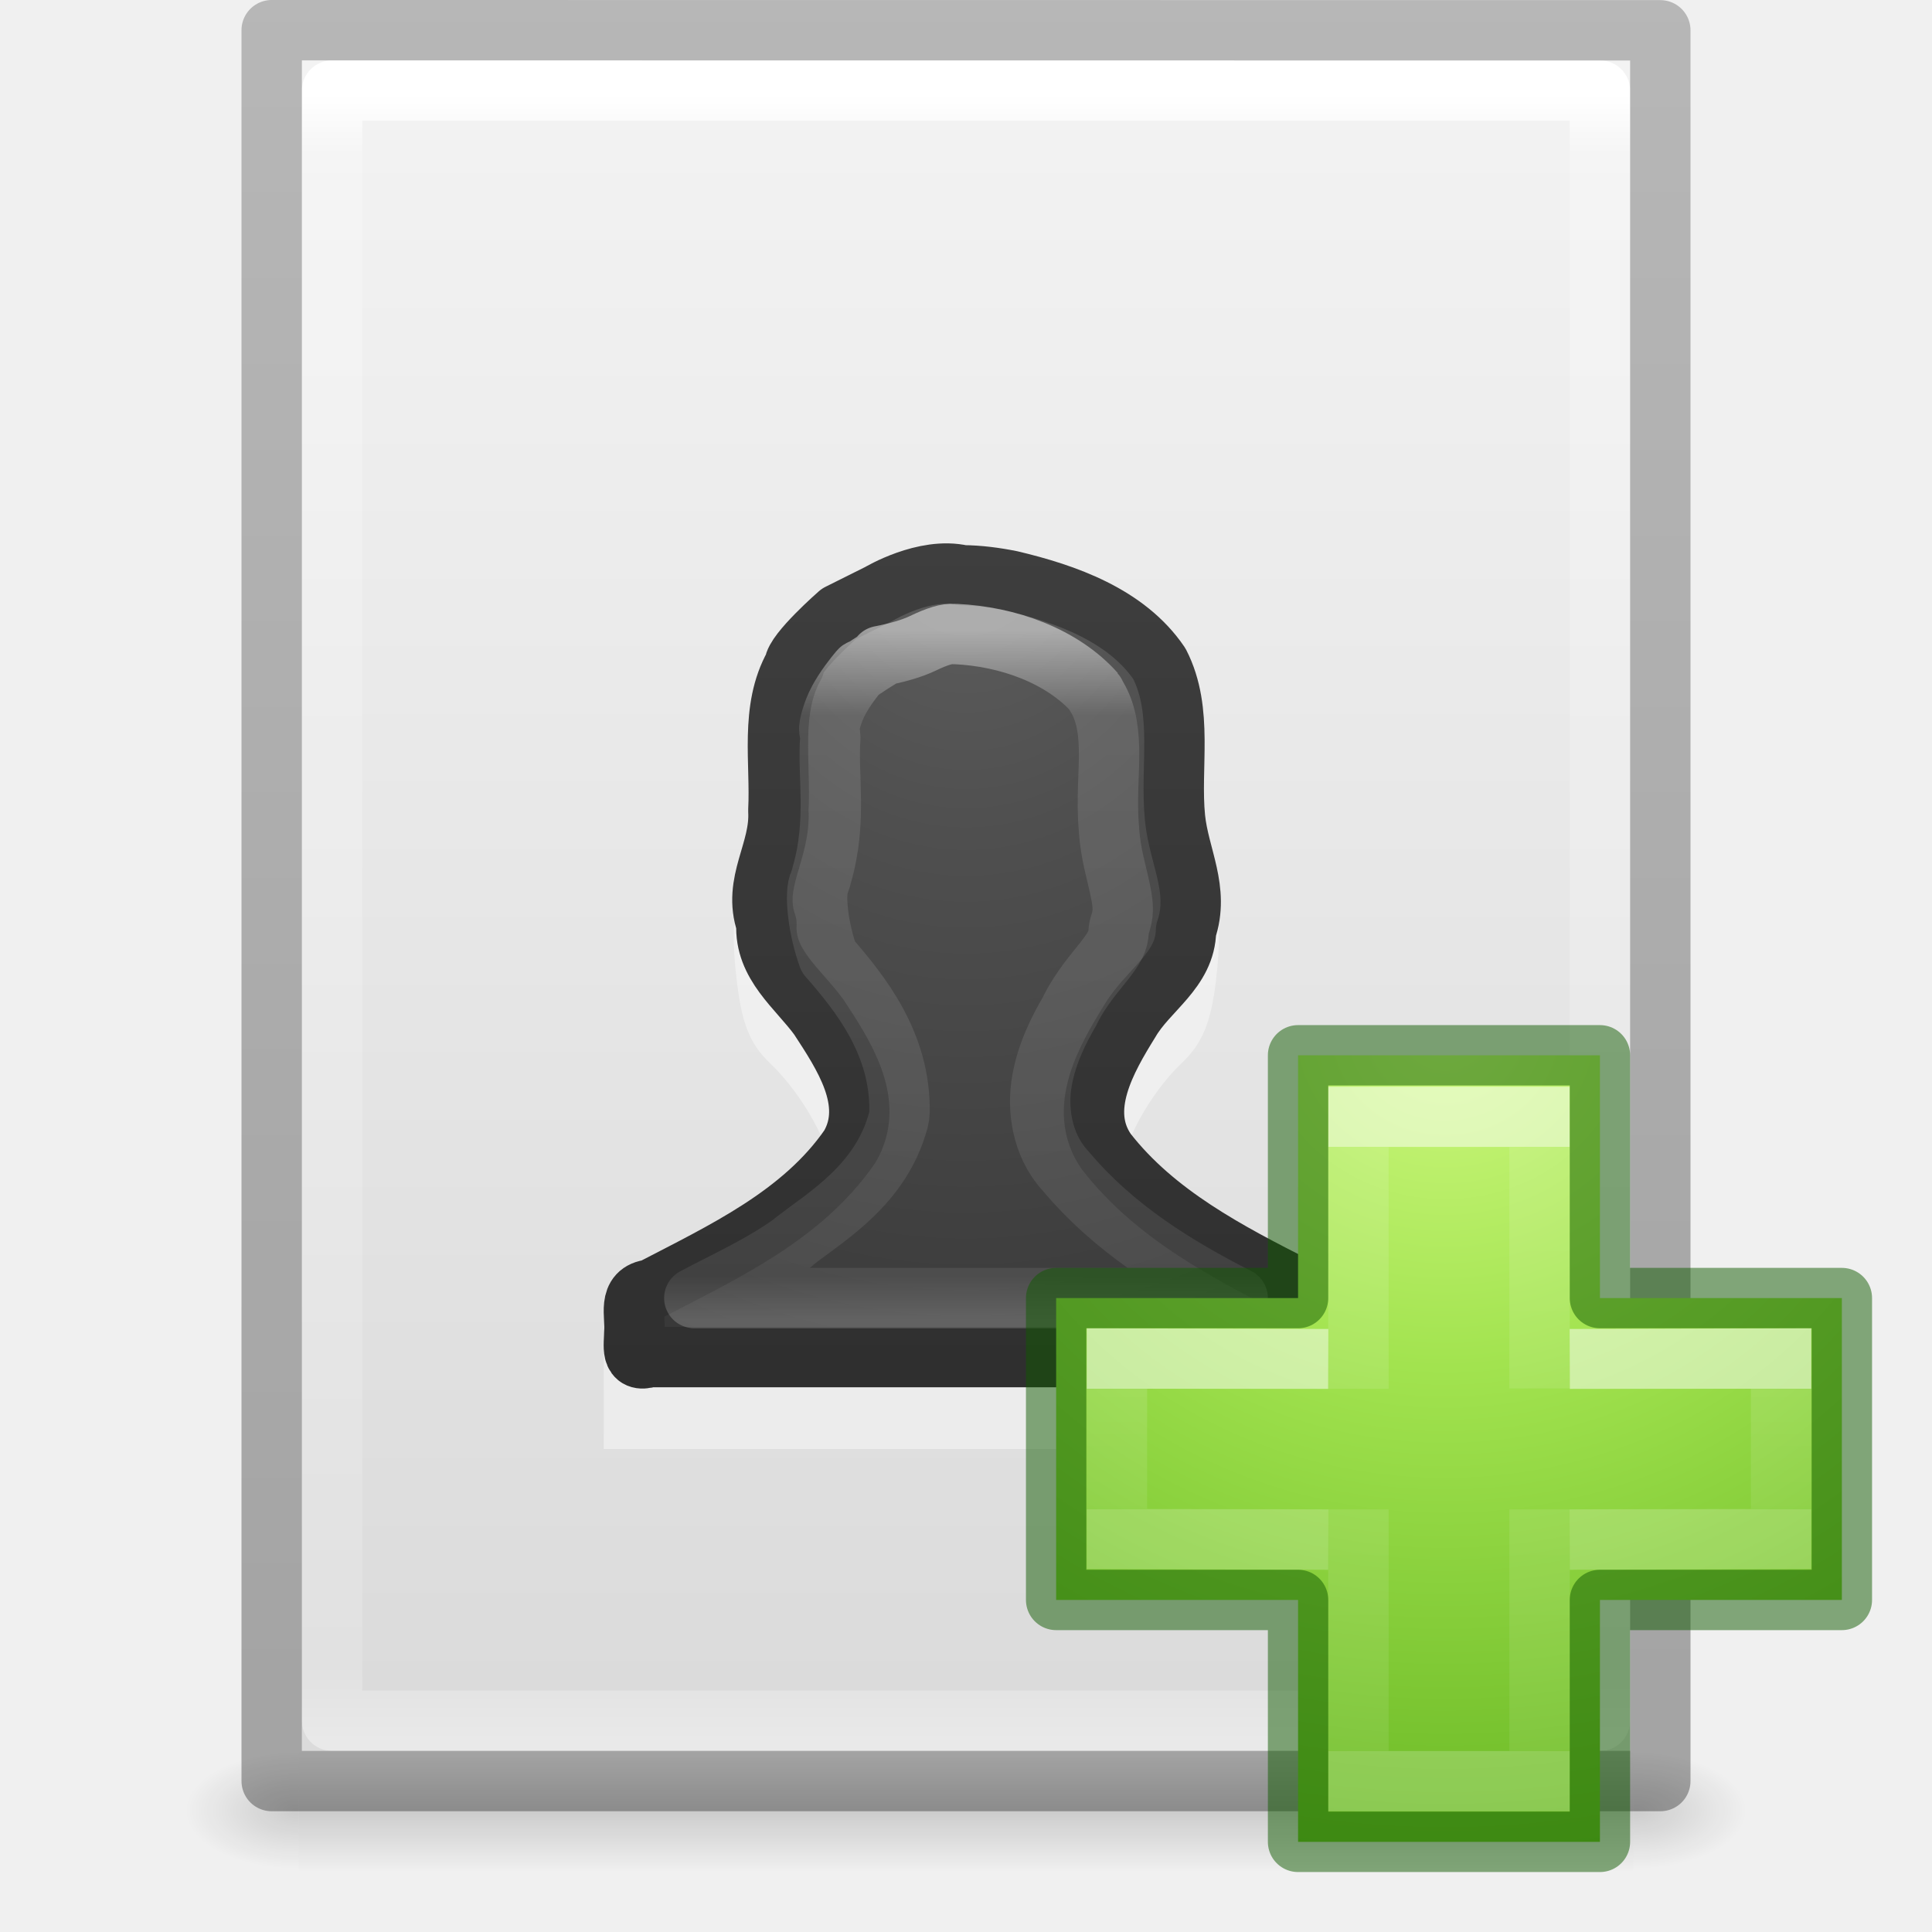
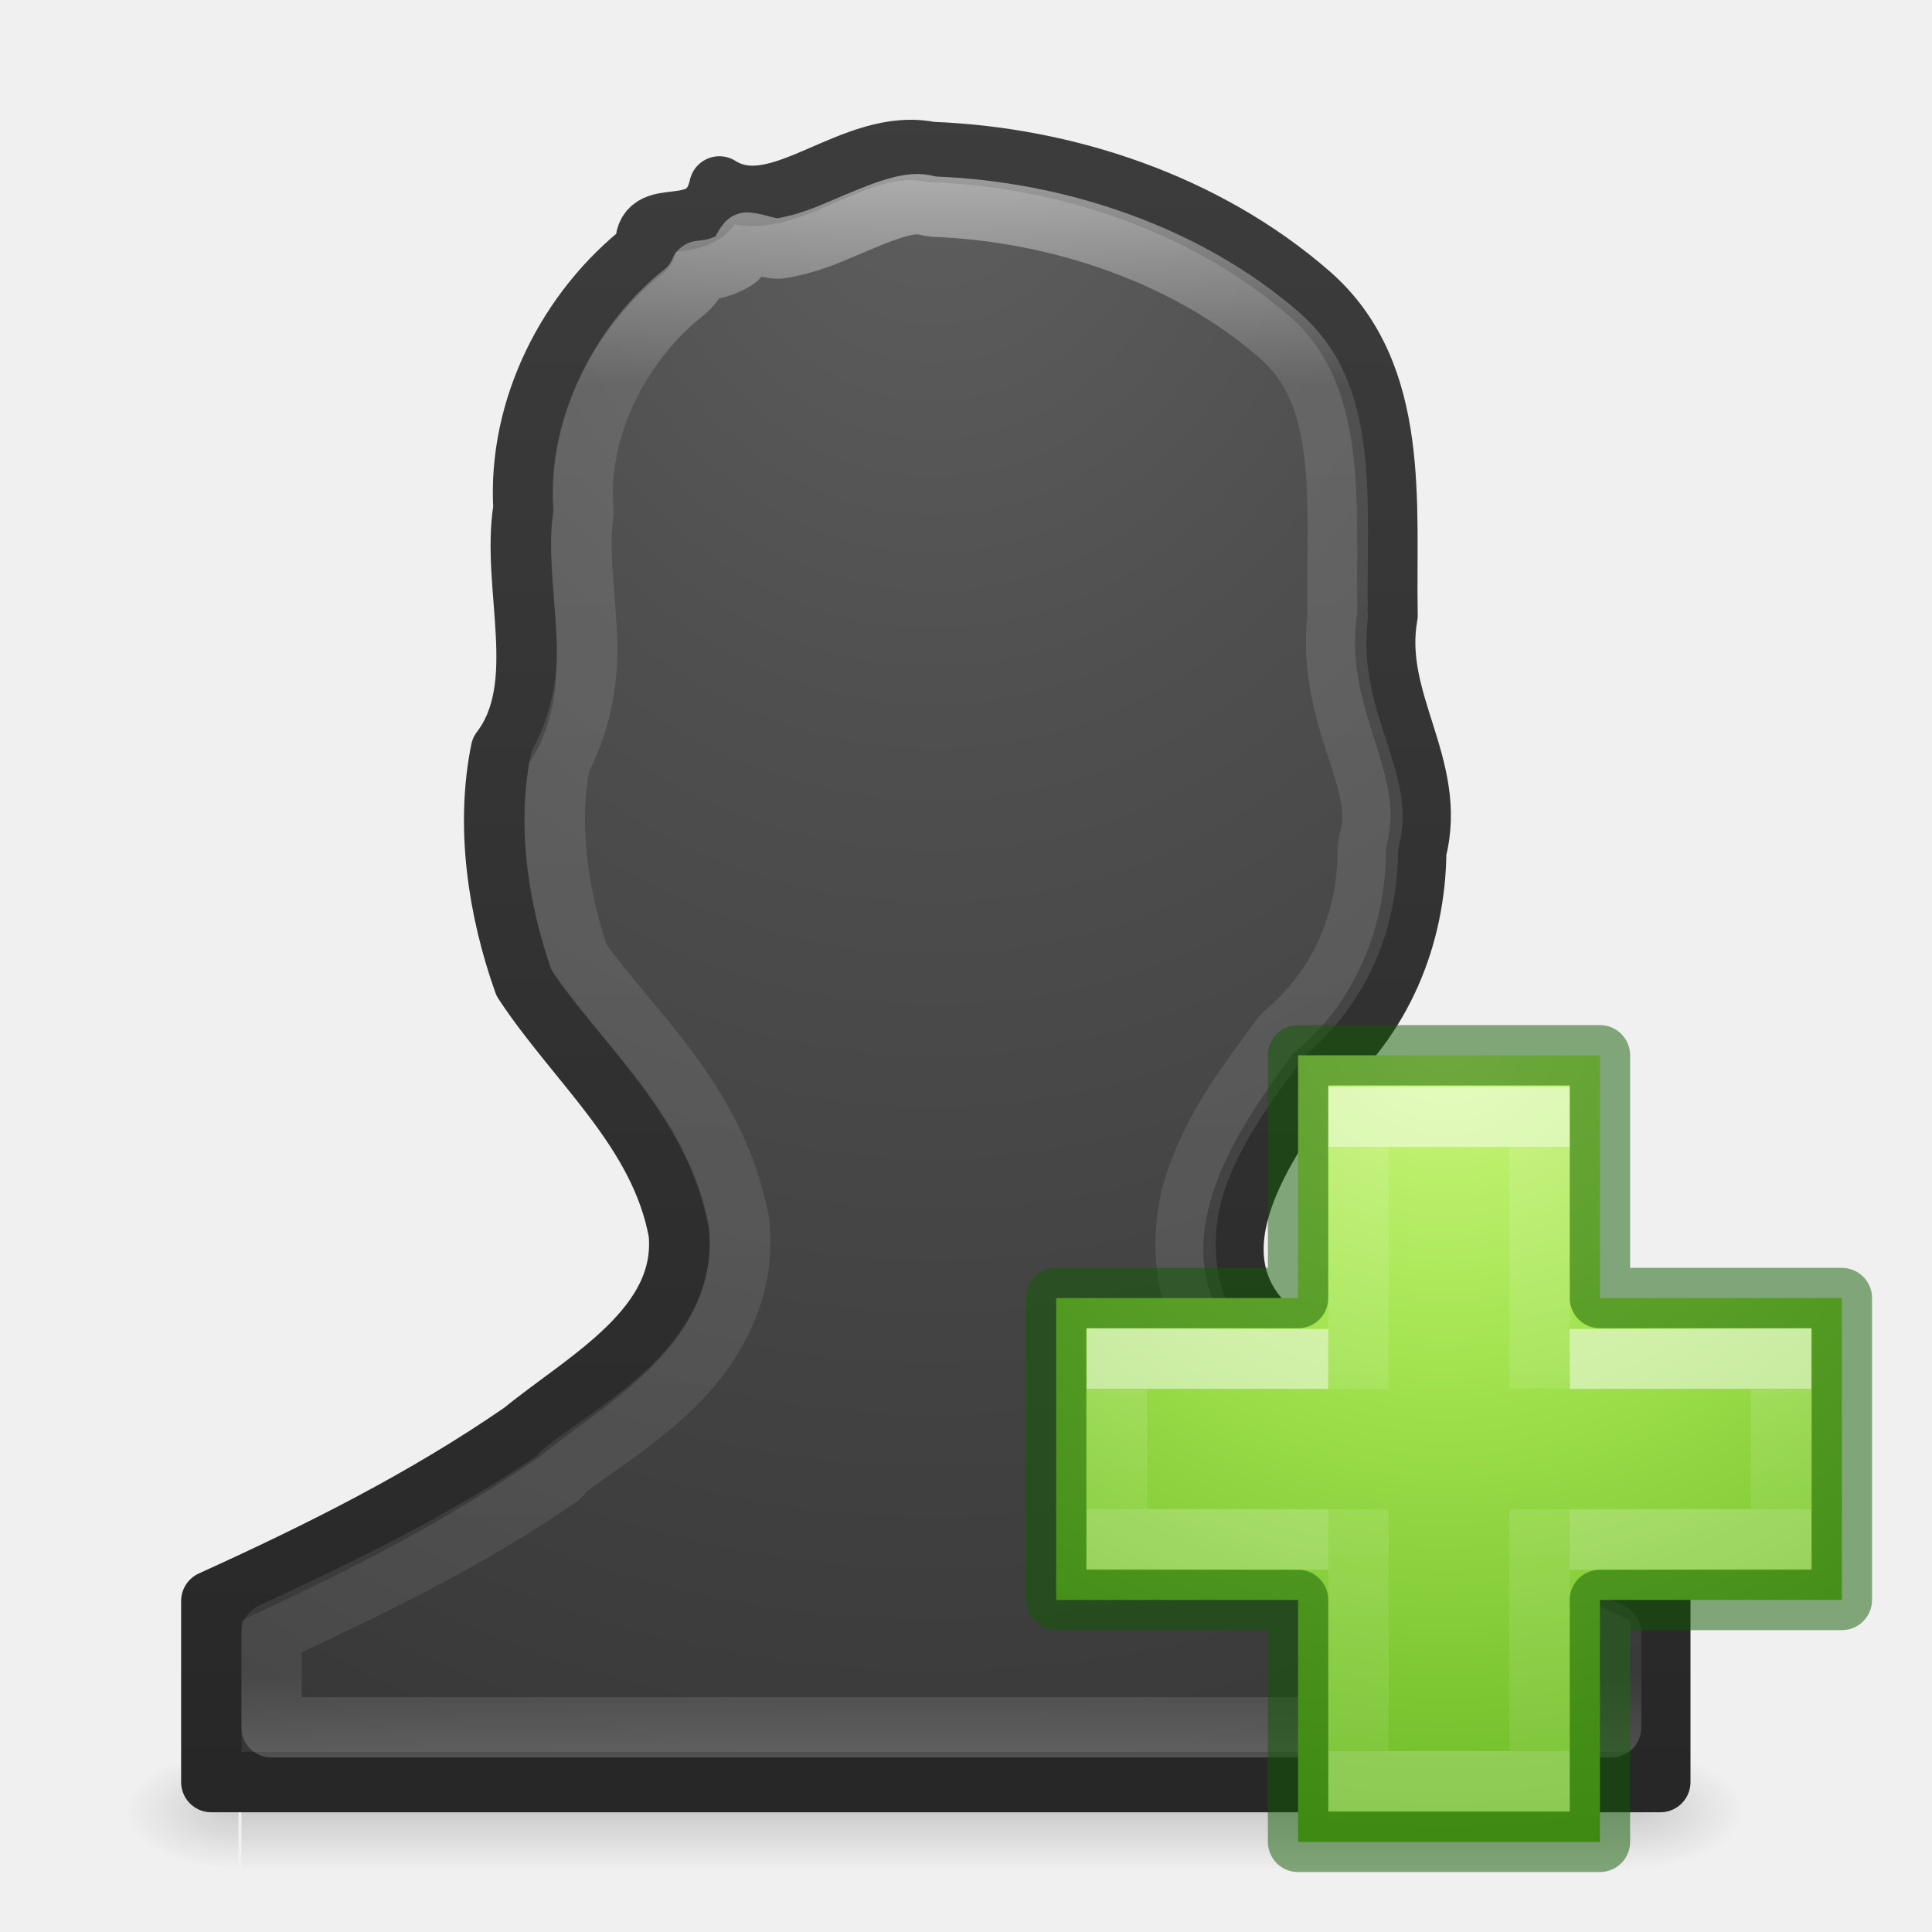
- <svg xmlns="http://www.w3.org/2000/svg" xmlns:xlink="http://www.w3.org/1999/xlink" id="svg3182" height="32" width="32" version="1.1">
+ <svg xmlns="http://www.w3.org/2000/svg" xmlns:xlink="http://www.w3.org/1999/xlink" version="1.1" width="32" height="32" id="svg3182">
  <defs id="defs3184">
-     <linearGradient id="linearGradient3977">
-       <stop offset="0" style="stop-color:#ffffff;stop-opacity:1" id="stop3979" />
-       <stop offset="0.036" style="stop-color:#ffffff;stop-opacity:0.235" id="stop3981" />
-       <stop offset="0.951" style="stop-color:#ffffff;stop-opacity:0.157" id="stop3983" />
-       <stop offset="1" style="stop-color:#ffffff;stop-opacity:0.392" id="stop3985" />
-     </linearGradient>
-     <linearGradient id="linearGradient3600-4">
-       <stop offset="0" style="stop-color:#f4f4f4;stop-opacity:1" id="stop3602-7" />
-       <stop offset="1" style="stop-color:#dbdbdb;stop-opacity:1" id="stop3604-6" />
-     </linearGradient>
    <linearGradient id="linearGradient5060">
-       <stop offset="0" style="stop-color:#000000;stop-opacity:1" id="stop5062" />
-       <stop offset="1" style="stop-color:#000000;stop-opacity:0" id="stop5064" />
+       <stop id="stop5062" style="stop-color:#000000;stop-opacity:1" offset="0" />
+       <stop id="stop5064" style="stop-color:#000000;stop-opacity:0" offset="1" />
    </linearGradient>
    <linearGradient id="linearGradient5048">
-       <stop offset="0" style="stop-color:#000000;stop-opacity:0" id="stop5050" />
-       <stop offset="0.5" style="stop-color:#000000;stop-opacity:1" id="stop5056" />
-       <stop offset="1" style="stop-color:#000000;stop-opacity:0" id="stop5052" />
+       <stop id="stop5050" style="stop-color:#000000;stop-opacity:0" offset="0" />
+       <stop id="stop5056" style="stop-color:#000000;stop-opacity:1" offset="0.5" />
+       <stop id="stop5052" style="stop-color:#000000;stop-opacity:0" offset="1" />
    </linearGradient>
-     <linearGradient gradientTransform="matrix(0.5675676,0,0,0.7297297,2.378382,-2.513506)" gradientUnits="userSpaceOnUse" xlink:href="#linearGradient3977" id="linearGradient3013" y2="43" x2="24" y1="5.564" x1="24" />
-     <linearGradient gradientTransform="matrix(0.62857,0,0,0.6083939,0.9143198,-0.5347905)" gradientUnits="userSpaceOnUse" xlink:href="#linearGradient3600-4" id="linearGradient3016" y2="47.013" x2="25.132" y1="0.985" x1="25.132" />
-     <radialGradient gradientTransform="matrix(0.01566318,0,0,0.00823529,17.61043,25.98056)" gradientUnits="userSpaceOnUse" xlink:href="#linearGradient5060" id="radialGradient3021" fy="486.648" fx="605.714" r="117.143" cy="486.648" cx="605.714" />
-     <radialGradient gradientTransform="matrix(-0.01566318,0,0,0.00823529,14.38957,25.98056)" gradientUnits="userSpaceOnUse" xlink:href="#linearGradient5060" id="radialGradient3024" fy="486.648" fx="605.714" r="117.143" cy="486.648" cx="605.714" />
-     <linearGradient gradientTransform="matrix(0.04576928,0,0,0.00823529,-0.5423243,25.98055)" gradientUnits="userSpaceOnUse" xlink:href="#linearGradient5048" id="linearGradient3027" y2="609.505" x2="302.857" y1="366.648" x1="302.857" />
-     <linearGradient id="linearGradient3104-6">
-       <stop id="stop3106-3" style="stop-color:#000000;stop-opacity:0.318" offset="0" />
-       <stop id="stop3108-9" style="stop-color:#000000;stop-opacity:0.24" offset="1" />
+     <radialGradient cx="605.714" cy="486.648" r="117.143" fx="605.714" fy="486.648" id="radialGradient3021" xlink:href="#linearGradient5060" gradientUnits="userSpaceOnUse" gradientTransform="matrix(0.01566318,0,0,0.00823529,17.56042,25.98056)" />
+     <radialGradient cx="605.714" cy="486.648" r="117.143" fx="605.714" fy="486.648" id="radialGradient3024" xlink:href="#linearGradient5060" gradientUnits="userSpaceOnUse" gradientTransform="matrix(-0.01566318,0,0,0.00823529,13.38958,25.98056)" />
+     <linearGradient x1="302.857" y1="366.648" x2="302.857" y2="609.505" id="linearGradient3027" xlink:href="#linearGradient5048" gradientUnits="userSpaceOnUse" gradientTransform="matrix(0.04763315,0,0,0.00823529,-1.715977,25.98055)" />
+     <radialGradient cx="65.325" cy="48.709" r="31" fx="65.325" fy="48.709" id="radialGradient3343" xlink:href="#linearGradient3242-7-3-8-0-4-58-06" gradientUnits="userSpaceOnUse" gradientTransform="matrix(0,0.6859791,-0.7462606,0,60.28838,-27.73749)" />
+     <linearGradient id="linearGradient3242-7-3-8-0-4-58-06">
+       <stop offset="0" style="stop-color:#cdf87e;stop-opacity:1" id="stop3244-5-8-5-6-4-3-8" />
+       <stop offset="0.262" style="stop-color:#a2e34f;stop-opacity:1" id="stop3246-9-5-1-5-3-0-7" />
+       <stop offset="0.661" style="stop-color:#68b723;stop-opacity:1" id="stop3248-7-2-0-7-5-35-9" />
+       <stop offset="1" style="stop-color:#1d7e0d;stop-opacity:1" id="stop3250-8-2-8-5-6-40-4" />
    </linearGradient>
-     <linearGradient y2="2.906" x2="-51.786" y1="50.786" x1="-51.786" gradientTransform="matrix(0.5306414,0,0,0.5897005,39.26961,-1.791918)" gradientUnits="userSpaceOnUse" id="linearGradient3148" xlink:href="#linearGradient3104-6" />
-     <radialGradient gradientTransform="matrix(0,0.6859791,-0.7462606,0,60.28838,-27.73749)" gradientUnits="userSpaceOnUse" xlink:href="#linearGradient3242-7-3-8-0-4-58-06" id="radialGradient3343" fy="48.709" fx="65.325" r="31" cy="48.709" cx="65.325" />
-     <linearGradient id="linearGradient3242-7-3-8-0-4-58-06">
-       <stop id="stop3244-5-8-5-6-4-3-8" style="stop-color:#cdf87e;stop-opacity:1" offset="0" />
-       <stop id="stop3246-9-5-1-5-3-0-7" style="stop-color:#a2e34f;stop-opacity:1" offset="0.262" />
-       <stop id="stop3248-7-2-0-7-5-35-9" style="stop-color:#68b723;stop-opacity:1" offset="0.661" />
-       <stop id="stop3250-8-2-8-5-6-40-4" style="stop-color:#1d7e0d;stop-opacity:1" offset="1" />
+     <linearGradient x1="24.139" y1="10.171" x2="24.139" y2="36.136" id="linearGradient3030" xlink:href="#linearGradient4154" gradientUnits="userSpaceOnUse" gradientTransform="matrix(0.4226933,0,0,0.3851314,14.54484,15.08297)" />
+     <linearGradient id="linearGradient4154">
+       <stop id="stop4156" style="stop-color:#ffffff;stop-opacity:1" offset="0" />
+       <stop id="stop4158" style="stop-color:#ffffff;stop-opacity:0.235" offset="0" />
+       <stop id="stop4160" style="stop-color:#ffffff;stop-opacity:0.157" offset="1" />
+       <stop id="stop4162" style="stop-color:#ffffff;stop-opacity:0.392" offset="1" />
    </linearGradient>
-     <linearGradient gradientTransform="matrix(0.4226933,0,0,0.3851314,14.54484,15.08297)" gradientUnits="userSpaceOnUse" xlink:href="#linearGradient4154" id="linearGradient3030" y2="36.136" x2="24.139" y1="10.171" x1="24.139" />
-     <linearGradient id="linearGradient4154">
-       <stop offset="0" style="stop-color:#ffffff;stop-opacity:1" id="stop4156" />
-       <stop offset="0" style="stop-color:#ffffff;stop-opacity:0.235" id="stop4158" />
-       <stop offset="1" style="stop-color:#ffffff;stop-opacity:0.157" id="stop4160" />
-       <stop offset="1" style="stop-color:#ffffff;stop-opacity:0.392" id="stop4162" />
+     <linearGradient x1="24.139" y1="20.749" x2="24.139" y2="25.528" id="linearGradient3030-1" xlink:href="#linearGradient4333" gradientUnits="userSpaceOnUse" gradientTransform="matrix(0.3883339,0,0,0.4184212,15.30101,14.31835)" />
+     <linearGradient id="linearGradient4333">
+       <stop offset="0" style="stop-color:#ffffff;stop-opacity:1" id="stop4335" />
+       <stop offset="0" style="stop-color:#ffffff;stop-opacity:0.235" id="stop4337" />
+       <stop offset="1" style="stop-color:#ffffff;stop-opacity:0.157" id="stop4339" />
+       <stop offset="1" style="stop-color:#ffffff;stop-opacity:0.392" id="stop4341" />
    </linearGradient>
-     <linearGradient gradientTransform="matrix(0.3883339,0,0,0.4184212,15.30101,14.31835)" gradientUnits="userSpaceOnUse" xlink:href="#linearGradient4333" id="linearGradient3030-1" y2="25.528" x2="24.139" y1="20.749" x1="24.139" />
-     <linearGradient id="linearGradient4333">
-       <stop id="stop4335" style="stop-color:#ffffff;stop-opacity:1" offset="0" />
-       <stop id="stop4337" style="stop-color:#ffffff;stop-opacity:0.235" offset="0" />
-       <stop id="stop4339" style="stop-color:#ffffff;stop-opacity:0.157" offset="1" />
-       <stop id="stop4341" style="stop-color:#ffffff;stop-opacity:0.392" offset="1" />
+     <linearGradient id="linearGradient2867-449-88-871-390-598-476-591-434-148-57-177-641-289-620-227-114-444-680-744-8-7">
+       <stop id="stop5430-8-6" style="stop-color:#5f5f5f;stop-opacity:1" offset="0" />
+       <stop id="stop5432-3-5" style="stop-color:#4f4f4f;stop-opacity:1" offset="0.262" />
+       <stop id="stop5434-1-6" style="stop-color:#3b3b3b;stop-opacity:1" offset="0.705" />
+       <stop id="stop5436-8-9" style="stop-color:#2b2b2b;stop-opacity:1" offset="1" />
    </linearGradient>
-     <linearGradient gradientTransform="matrix(0.502671,0,0,0.6462988,2.711822,0.7961769)" gradientUnits="userSpaceOnUse" xlink:href="#linearGradient3195" id="linearGradient3066" y2="32.596" x2="24" y1="14.916" x1="24" />
-     <linearGradient id="linearGradient3195">
-       <stop offset="0" style="stop-color:#ffffff;stop-opacity:1" id="stop3197" />
-       <stop offset="0.123" style="stop-color:#ffffff;stop-opacity:0.235" id="stop3199" />
-       <stop offset="0.937" style="stop-color:#ffffff;stop-opacity:0.157" id="stop3201" />
-       <stop offset="1" style="stop-color:#ffffff;stop-opacity:0.392" id="stop3203" />
+     <linearGradient id="linearGradient3707-319-631-407-324-616-674-812-821-107-178-392-400-6-7">
+       <stop id="stop5440-4-4" style="stop-color:#272727;stop-opacity:1" offset="0" />
+       <stop id="stop5442-3-5" style="stop-color:#454545;stop-opacity:1" offset="1" />
    </linearGradient>
-     <radialGradient gradientTransform="matrix(0,0.9691748,-0.8296598,0,23.01421,-1.785221)" gradientUnits="userSpaceOnUse" xlink:href="#linearGradient2867-449-88-871-390-598-476-591-434-148-57-177-641-289-620-227-114-444-680-744-8-7" id="radialGradient3069" fy="8.45" fx="10.904" r="20" cy="8.45" cx="10.904" />
-     <linearGradient id="linearGradient2867-449-88-871-390-598-476-591-434-148-57-177-641-289-620-227-114-444-680-744-8-7">
-       <stop offset="0" style="stop-color:#5f5f5f;stop-opacity:1" id="stop5430-8-6" />
-       <stop offset="0.262" style="stop-color:#4f4f4f;stop-opacity:1" id="stop5432-3-5" />
-       <stop offset="0.705" style="stop-color:#3b3b3b;stop-opacity:1" id="stop5434-1-6" />
-       <stop offset="1" style="stop-color:#2b2b2b;stop-opacity:1" id="stop5436-8-9" />
+     <linearGradient gradientTransform="matrix(1.216216,0,0,1.432432,-17.09544,-17.36032)" gradientUnits="userSpaceOnUse" xlink:href="#linearGradient4070" id="linearGradient3032-5" y2="32.463" x2="24" y1="14.078" x1="24" />
+     <linearGradient id="linearGradient4070">
+       <stop offset="0" style="stop-color:#ffffff;stop-opacity:1" id="stop4072" />
+       <stop offset="0.134" style="stop-color:#ffffff;stop-opacity:0.235" id="stop4074" />
+       <stop offset="0.947" style="stop-color:#ffffff;stop-opacity:0.157" id="stop4076" />
+       <stop offset="1" style="stop-color:#ffffff;stop-opacity:0.392" id="stop4078" />
    </linearGradient>
-     <linearGradient gradientTransform="matrix(0.6562745,0,0,0.6892852,0.2531134,-0.2111206)" gradientUnits="userSpaceOnUse" xlink:href="#linearGradient3707-319-631-407-324-616-674-812-821-107-178-392-400-6-7" id="linearGradient3071" y2="3.899" x2="24" y1="44" x1="24" />
-     <linearGradient id="linearGradient3707-319-631-407-324-616-674-812-821-107-178-392-400-6-7">
-       <stop offset="0" style="stop-color:#272727;stop-opacity:1" id="stop5440-4-4" />
-       <stop offset="1" style="stop-color:#454545;stop-opacity:1" id="stop5442-3-5" />
-     </linearGradient>
+     <radialGradient gradientTransform="matrix(0,1.915114,-1.624068,0,29.18345,-22.96096)" gradientUnits="userSpaceOnUse" xlink:href="#linearGradient2867-449-88-871-390-598-476-591-434-148-57-177-641-289-620-227-114-444-680-744-8-7" id="radialGradient3035-8" fy="8.45" fx="13.003" r="20" cy="8.45" cx="13.003" />
+     <linearGradient gradientTransform="matrix(1.709209,0,0,1.812162,-25.56076,-27.05217)" gradientUnits="userSpaceOnUse" xlink:href="#linearGradient3707-319-631-407-324-616-674-812-821-107-178-392-400-6-7" id="linearGradient3037-5" y2="10.166" x2="24" y1="31.26" x1="24" />
  </defs>
-   <rect style="opacity:0.15;fill:url(#linearGradient3027);fill-opacity:1;fill-rule:nonzero;stroke:none;stroke-width:1;marker:none;visibility:visible;display:inline;overflow:visible" id="rect2879" y="29" x="4.95" height="2" width="22.1" />
-   <path style="opacity:0.15;fill:url(#radialGradient3024);fill-opacity:1;fill-rule:nonzero;stroke:none;stroke-width:1;marker:none;visibility:visible;display:inline;overflow:visible" id="path2881" d="m 4.95,29 c 0,0 0,2 0,2 -0.807,0.004 -1.95,-0.448 -1.95,-1 0,-0.552 0.9,-1 1.95,-1 z" />
-   <path style="opacity:0.15;fill:url(#radialGradient3021);fill-opacity:1;fill-rule:nonzero;stroke:none;stroke-width:1;marker:none;visibility:visible;display:inline;overflow:visible" id="path2883" d="m 27.05,29 c 0,0 0,2 0,2 0.807,0.004 1.95,-0.448 1.95,-1 0,-0.552 -0.9,-1 -1.95,-1 z" />
-   <path style="fill:url(#linearGradient3016);fill-opacity:1;stroke:none;display:inline" id="path4160-3" d="m 5,1 c 5.041,0 22,0.002 22,0.002 L 27,29 C 27,29 12.333,29 5,29 5,19.667 5,10.333 5,1 z" />
-   <path style="fill:none;stroke:url(#linearGradient3013);stroke-width:1;stroke-linecap:round;stroke-linejoin:round;stroke-miterlimit:4;stroke-opacity:1;stroke-dasharray:none;stroke-dashoffset:0" id="rect6741-1" d="m 26.5,28.5 -21,0 0,-27 21,0 z" />
-   <path d="m 4.5,0.5 c 5.27,0 23,0.002 23,0.002 l 2.4e-5,28.998 c 0,0 -15.333,0 -23,0 0,-9.667 0,-19.333 0,-29 z" id="path4160-6-1" style="fill:none;stroke:url(#linearGradient3148);stroke-width:1;stroke-linecap:butt;stroke-linejoin:round;stroke-miterlimit:4;stroke-opacity:1;stroke-dasharray:none;stroke-dashoffset:0;display:inline" />
-   <path d="m 15.942,10 c -0.432,-0.003 -0.811,0.08 -1.069,0.252 -0.333,0.221 -0.48,0.249 -0.573,0.097 -0.089,-0.146 -0.17,-0.13 -0.248,0.077 -0.066,0.175 -0.205,0.255 -0.363,0.194 -0.151,-0.059 -0.212,-0.04 -0.153,0.058 0.057,0.094 0.029,0.174 -0.057,0.174 -0.087,0 -0.364,0.297 -0.611,0.658 -0.394,0.577 -0.458,0.84 -0.458,2.053 5.5e-5,0.761 0.075,1.501 -0.153,1.549 -0.134,0.028 -0.121,0.557 -0.057,1.104 0.083,0.715 0.208,1.066 0.554,1.394 0.539,0.512 1.031,1.397 1.031,1.878 0,0.659 -1.516,1.812 -3.784,2.865 L 10,24 l 11.999,0 0.001,-1.818 c -1.883,-0.869 -3.442,-2.07 -3.442,-2.693 0,-0.48 0.473,-1.367 1.012,-1.878 0.346,-0.328 0.49,-0.679 0.573,-1.394 0.064,-0.547 0.072,-1.06 -0.057,-1.104 -0.179,-0.06 -0.172,-0.795 -0.172,-1.549 -1e-6,-1.081 -0.068,-1.484 -0.344,-1.936 -0.549,-0.901 -2.332,-1.619 -3.628,-1.627 z" id="rect2382-1" style="display:inline;overflow:visible;visibility:visible;opacity:0.4;fill:#ffffff;fill-opacity:1;fill-rule:evenodd;stroke:none;stroke-width:1.002;marker:none;enable-background:accumulate" />
-   <path d="m 15.942,9.529 c -0.626,-0.146 -1.375,0.303 -1.375,0.303 l -0.673,0.336 c 0,0 -0.729,0.637 -0.737,0.853 -0.41,0.727 -0.223,1.608 -0.265,2.403 0.04,0.683 -0.435,1.189 -0.197,1.881 -0.035,0.668 0.516,1.06 0.869,1.543 0.398,0.611 0.939,1.409 0.513,2.141 -0.787,1.142 -2.096,1.747 -3.291,2.369 -0.406,0.042 -0.253,0.431 -0.28,0.709 -6.47e-4,0.221 -0.073,0.514 0.251,0.411 3.581,0 7.161,0 10.742,0 0,-0.382 0,-0.765 0,-1.147 -1.157,-0.586 -2.364,-1.214 -3.175,-2.256 -0.487,-0.698 0.001,-1.537 0.386,-2.158 0.299,-0.517 0.925,-0.847 0.934,-1.507 0.23,-0.669 -0.117,-1.222 -0.182,-1.86 -0.085,-0.846 0.145,-1.771 -0.259,-2.557 C 18.656,10.188 17.654,9.835 16.744,9.619 16.48,9.566 16.212,9.531 15.942,9.529 Z" id="path3107" style="color:#000000;display:inline;overflow:visible;visibility:visible;fill:url(#radialGradient3069);fill-opacity:1;fill-rule:nonzero;stroke:url(#linearGradient3071);stroke-width:1;stroke-linecap:round;stroke-linejoin:round;stroke-miterlimit:4;stroke-dasharray:none;stroke-dashoffset:0;stroke-opacity:1;marker:none;enable-background:accumulate" />
-   <path d="m 15.797,10.502 c -0.107,-0.011 -0.272,0.038 -0.511,0.153 -0.177,0.086 -0.438,0.16 -0.705,0.211 l 0.018,0.019 c -0.003,0.002 -0.184,0.111 -0.299,0.192 -0.022,0.016 -0.034,0.006 -0.053,0.019 -0.006,0.008 -0.014,0.015 -0.018,0.019 -0.076,0.09 -0.225,0.277 -0.335,0.479 -0.114,0.211 -0.166,0.44 -0.159,0.498 a 0.525,0.571 0 0 1 0.018,0.134 c -0.05,0.585 0.118,1.377 -0.141,2.261 A 0.525,0.571 0 0 1 13.578,14.602 c -0.098,0.181 -0.024,0.79 0.141,1.245 0.541,0.619 1.197,1.444 1.18,2.568 a 0.525,0.571 0 0 1 -0.018,0.134 c -0.286,1.066 -1.167,1.58 -1.726,2.012 a 0.525,0.571 0 0 1 -0.018,0.019 C 12.613,20.959 12.053,21.204 11.5,21.5 l 9,0 c -1.027,-0.525 -2.044,-1.145 -2.853,-2.108 -0.006,-0.007 -0.012,-0.012 -0.018,-0.019 -0.377,-0.427 -0.453,-1.012 -0.37,-1.475 0.082,-0.456 0.275,-0.837 0.458,-1.15 0.006,-0.011 0.011,-0.028 0.018,-0.038 0.184,-0.361 0.411,-0.607 0.564,-0.805 0.158,-0.206 0.224,-0.318 0.229,-0.479 a 0.525,0.571 0 0 1 0.035,-0.153 c 0.057,-0.186 0.033,-0.334 -0.018,-0.575 -0.049,-0.236 -0.148,-0.552 -0.176,-0.939 -5.56e-4,-0.007 5.01e-4,-0.012 0,-0.019 -0.047,-0.502 0.009,-0.954 0,-1.341 -0.009,-0.386 -0.074,-0.666 -0.229,-0.901 -0.002,-0.002 0.002,-0.017 0,-0.019 -0.549,-0.619 -1.452,-0.937 -2.307,-0.977 a 0.525,0.571 0 0 1 -0.035,0 z" id="path3151" style="color:#000000;display:inline;overflow:visible;visibility:visible;opacity:0.5;fill:none;stroke:url(#linearGradient3066);stroke-width:1;stroke-linecap:round;stroke-linejoin:round;stroke-miterlimit:4;stroke-dasharray:none;stroke-dashoffset:0;stroke-opacity:1;marker:none;enable-background:accumulate" />
+   <rect width="23" height="2" x="4" y="29" id="rect2879" style="display:inline;overflow:visible;visibility:visible;opacity:0.15;fill:url(#linearGradient3027);fill-opacity:1;fill-rule:nonzero;stroke:none;stroke-width:1;marker:none" />
+   <path d="m 3.95,29 c 0,0 0,2 0,2 C 3.143,31.004 2,30.552 2,30 c 0,-0.552 0.9,-1 1.95,-1 z" id="path2881" style="display:inline;overflow:visible;visibility:visible;opacity:0.15;fill:url(#radialGradient3024);fill-opacity:1;fill-rule:nonzero;stroke:none;stroke-width:1;marker:none" />
+   <path d="m 27,29 c 0,0 0,2 0,2 0.807,0.004 1.95,-0.448 1.95,-1 0,-0.552 -0.9,-1 -1.95,-1 z" id="path2883" style="display:inline;overflow:visible;visibility:visible;opacity:0.15;fill:url(#radialGradient3021);fill-opacity:1;fill-rule:nonzero;stroke:none;stroke-width:1;marker:none" />
+   <path d="m 15.42,2.518 c -1.3,-0.272 -2.517,1.194 -3.505,0.57 -0.214,0.979 -1.274,0.218 -1.227,1.037 -1.279,0.996 -2.113,2.632 -2.018,4.291 -0.211,1.303 0.446,2.936 -0.373,4.01 -0.256,1.259 -0.051,2.637 0.378,3.845 0.887,1.348 2.26,2.459 2.567,4.147 0.145,1.567 -1.547,2.444 -2.587,3.297 -1.629,1.124 -3.359,1.986 -5.155,2.802 l 0,3 24,0 0,-3 c -2.42,-1.057 -4.667,-2.615 -6.508,-4.538 -1.305,-1.254 -0.039,-3.048 0.788,-4.176 1.096,-0.922 1.665,-2.271 1.677,-3.703 0.363,-1.412 -0.731,-2.474 -0.475,-3.907 -0.035,-1.818 0.231,-4.002 -1.291,-5.326 -1.714,-1.492 -4.027,-2.266 -6.27,-2.35 z" id="path3899" style="color:#000000;display:inline;overflow:visible;visibility:visible;fill:url(#radialGradient3035-8);fill-opacity:1;fill-rule:nonzero;stroke:url(#linearGradient3037-5);stroke-width:1;stroke-linecap:round;stroke-linejoin:round;stroke-miterlimit:4;stroke-dasharray:none;stroke-dashoffset:0;stroke-opacity:1;marker:none;enable-background:accumulate" />
+   <path d="m 15.312,3.393 c -0.276,-0.058 -0.702,0.113 -1.312,0.375 -0.305,0.131 -0.643,0.275 -1.062,0.344 -0.164,0.027 -0.374,-0.078 -0.562,-0.094 -0.08,0.083 -0.096,0.225 -0.188,0.281 -0.254,0.156 -0.427,0.165 -0.594,0.188 a 0.908,0.908 0 0 1 -0.25,0.344 C 10.297,5.646 9.58,7.046 9.656,8.362 a 0.908,0.908 0 0 1 0,0.219 c -0.071,0.44 0.016,1.108 0.062,1.875 0.04,0.654 -0.052,1.438 -0.438,2.156 -0.205,1.011 -0.05,2.186 0.312,3.25 0.793,1.158 2.285,2.369 2.656,4.406 a 0.908,0.908 0 0 1 0,0.062 c 0.104,1.123 -0.491,2.044 -1.125,2.656 -0.634,0.612 -1.364,1.038 -1.813,1.406 a 0.908,0.908 0 0 1 -0.031,0.062 c -1.527,1.054 -3.151,1.836 -4.781,2.594 l 0,1.562 22.188,0 0,-1.562 c -2.302,-1.087 -4.441,-2.558 -6.219,-4.406 -0.01,-0.011 -0.021,-0.021 -0.031,-0.031 -0.883,-0.878 -0.94,-2.138 -0.625,-3.062 0.319,-0.936 0.924,-1.708 1.344,-2.281 a 0.908,0.908 0 0 1 0.125,-0.156 c 0.887,-0.746 1.364,-1.807 1.375,-3 a 0.908,0.908 0 0 1 0.031,-0.219 c 0.112,-0.435 0.011,-0.827 -0.188,-1.438 -0.185,-0.568 -0.448,-1.329 -0.344,-2.219 0.008,-0.067 -0.012,-0.119 0,-0.188 -0.009,-0.897 0.04,-1.827 -0.062,-2.594 -0.11,-0.822 -0.354,-1.426 -0.906,-1.906 -1.523,-1.326 -3.66,-2.048 -5.719,-2.125 A 0.908,0.908 0 0 1 15.312,3.393 Z" id="path4025" style="color:#000000;display:inline;overflow:visible;visibility:visible;opacity:0.5;fill:none;stroke:url(#linearGradient3032-5);stroke-width:1;stroke-linecap:round;stroke-linejoin:round;stroke-miterlimit:4;stroke-dasharray:none;stroke-dashoffset:0;stroke-opacity:1;marker:none;enable-background:accumulate" />
  <g id="g4374">
-     <path style="color:#000000;display:inline;overflow:visible;visibility:visible;fill:url(#radialGradient3343);fill-opacity:1;fill-rule:nonzero;stroke:none;stroke-width:0.985;stroke-linecap:round;stroke-linejoin:round;stroke-miterlimit:4;stroke-dasharray:none;stroke-dashoffset:0;stroke-opacity:1;marker:none;enable-background:accumulate" id="path2262" d="m 21.5,21.5 0,-4.021 5,0 0,4.021 4.007,0 0,5 -4.007,0 0,4.007 -5,0 0,-4.007 -4.007,0 0,-5 4.007,0 z" />
-     <path d="m 22.5,23.003 0,-4.503 3,0 0,4.497 M 25.5,25 l 0,4.5 -3,0 0,-4.5" id="path2272-4" style="display:inline;opacity:0.5;fill:none;stroke:url(#linearGradient3030);stroke-width:1;stroke-linecap:butt;stroke-linejoin:miter;stroke-miterlimit:4;stroke-dasharray:none;stroke-opacity:1" />
-     <path d="m 26,22.512 3.5,-0.011 0,2.988 L 26,25.5 m -4,0 -3.5,-0.011 0,-2.988 L 22,22.512" id="path2272-2" style="display:inline;opacity:0.5;fill:none;stroke:url(#linearGradient3030-1);stroke-width:1;stroke-linecap:butt;stroke-linejoin:miter;stroke-miterlimit:4;stroke-dasharray:none;stroke-opacity:1" />
-     <path style="color:#000000;clip-rule:nonzero;display:inline;overflow:visible;visibility:visible;opacity:0.5;isolation:auto;mix-blend-mode:normal;color-interpolation:sRGB;color-interpolation-filters:linearRGB;solid-color:#000000;solid-opacity:1;fill:none;fill-opacity:1;fill-rule:nonzero;stroke:#0f5a00;stroke-width:1;stroke-linecap:round;stroke-linejoin:round;stroke-miterlimit:4;stroke-dasharray:none;stroke-dashoffset:0;stroke-opacity:1;marker:none;color-rendering:auto;image-rendering:auto;shape-rendering:auto;text-rendering:auto;enable-background:accumulate" id="path2262-9" d="m 21.5,21.5 0,-4.021 5,0 0,4.021 4.007,0 0,5 -4.007,0 0,4.007 -5,0 0,-4.007 -4.007,0 0,-5 4.007,0 z" />
+     <path d="m 21.5,21.5 0,-4.021 5,0 0,4.021 4.007,0 0,5 -4.007,0 0,4.007 -5,0 0,-4.007 -4.007,0 0,-5 4.007,0 z" id="path2262" style="color:#000000;display:inline;overflow:visible;visibility:visible;fill:url(#radialGradient3343);fill-opacity:1;fill-rule:nonzero;stroke:none;stroke-width:0.985;stroke-linecap:round;stroke-linejoin:round;stroke-miterlimit:4;stroke-dasharray:none;stroke-dashoffset:0;stroke-opacity:1;marker:none;enable-background:accumulate" />
+     <path style="display:inline;opacity:0.5;fill:none;stroke:url(#linearGradient3030);stroke-width:1;stroke-linecap:butt;stroke-linejoin:miter;stroke-miterlimit:4;stroke-dasharray:none;stroke-opacity:1" id="path2272-4" d="m 22.5,23.003 0,-4.503 3,0 0,4.497 M 25.5,25 l 0,4.5 -3,0 0,-4.5" />
+     <path style="display:inline;opacity:0.5;fill:none;stroke:url(#linearGradient3030-1);stroke-width:1;stroke-linecap:butt;stroke-linejoin:miter;stroke-miterlimit:4;stroke-dasharray:none;stroke-opacity:1" id="path2272-2" d="m 26,22.512 3.5,-0.011 0,2.988 L 26,25.5 m -4,0 -3.5,-0.011 0,-2.988 L 22,22.512" />
+     <path d="m 21.5,21.5 0,-4.021 5,0 0,4.021 4.007,0 0,5 -4.007,0 0,4.007 -5,0 0,-4.007 -4.007,0 0,-5 4.007,0 z" id="path2262-9" style="color:#000000;clip-rule:nonzero;display:inline;overflow:visible;visibility:visible;opacity:0.5;isolation:auto;mix-blend-mode:normal;color-interpolation:sRGB;color-interpolation-filters:linearRGB;solid-color:#000000;solid-opacity:1;fill:none;fill-opacity:1;fill-rule:nonzero;stroke:#0f5a00;stroke-width:1;stroke-linecap:round;stroke-linejoin:round;stroke-miterlimit:4;stroke-dasharray:none;stroke-dashoffset:0;stroke-opacity:1;marker:none;color-rendering:auto;image-rendering:auto;shape-rendering:auto;text-rendering:auto;enable-background:accumulate" />
  </g>
</svg>
